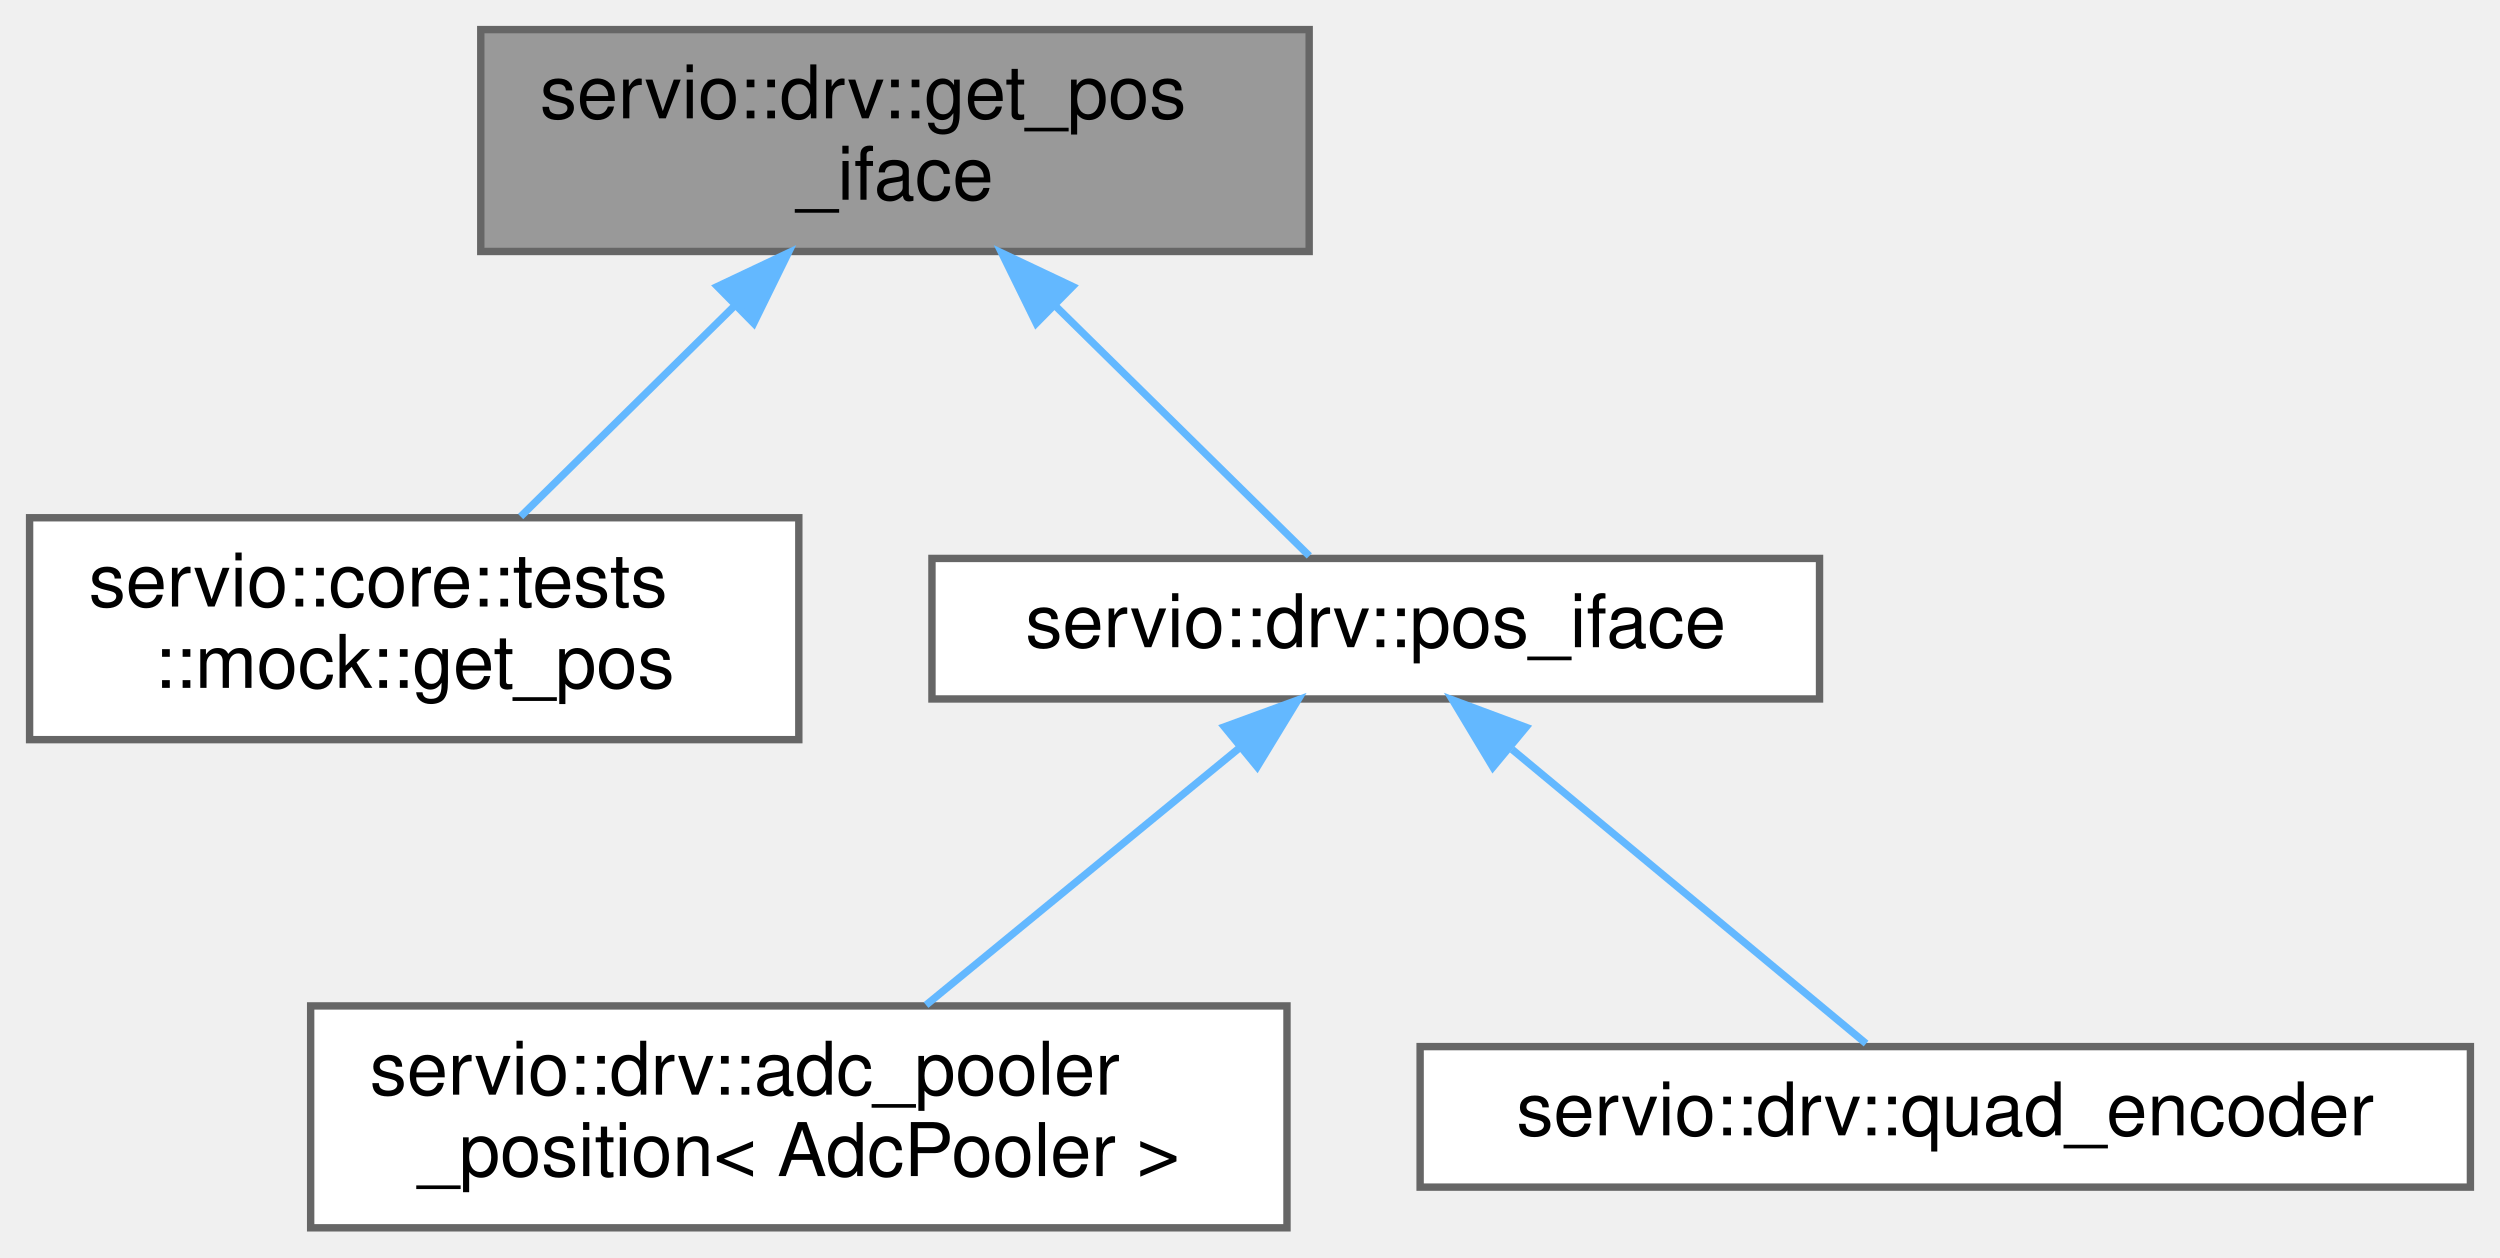
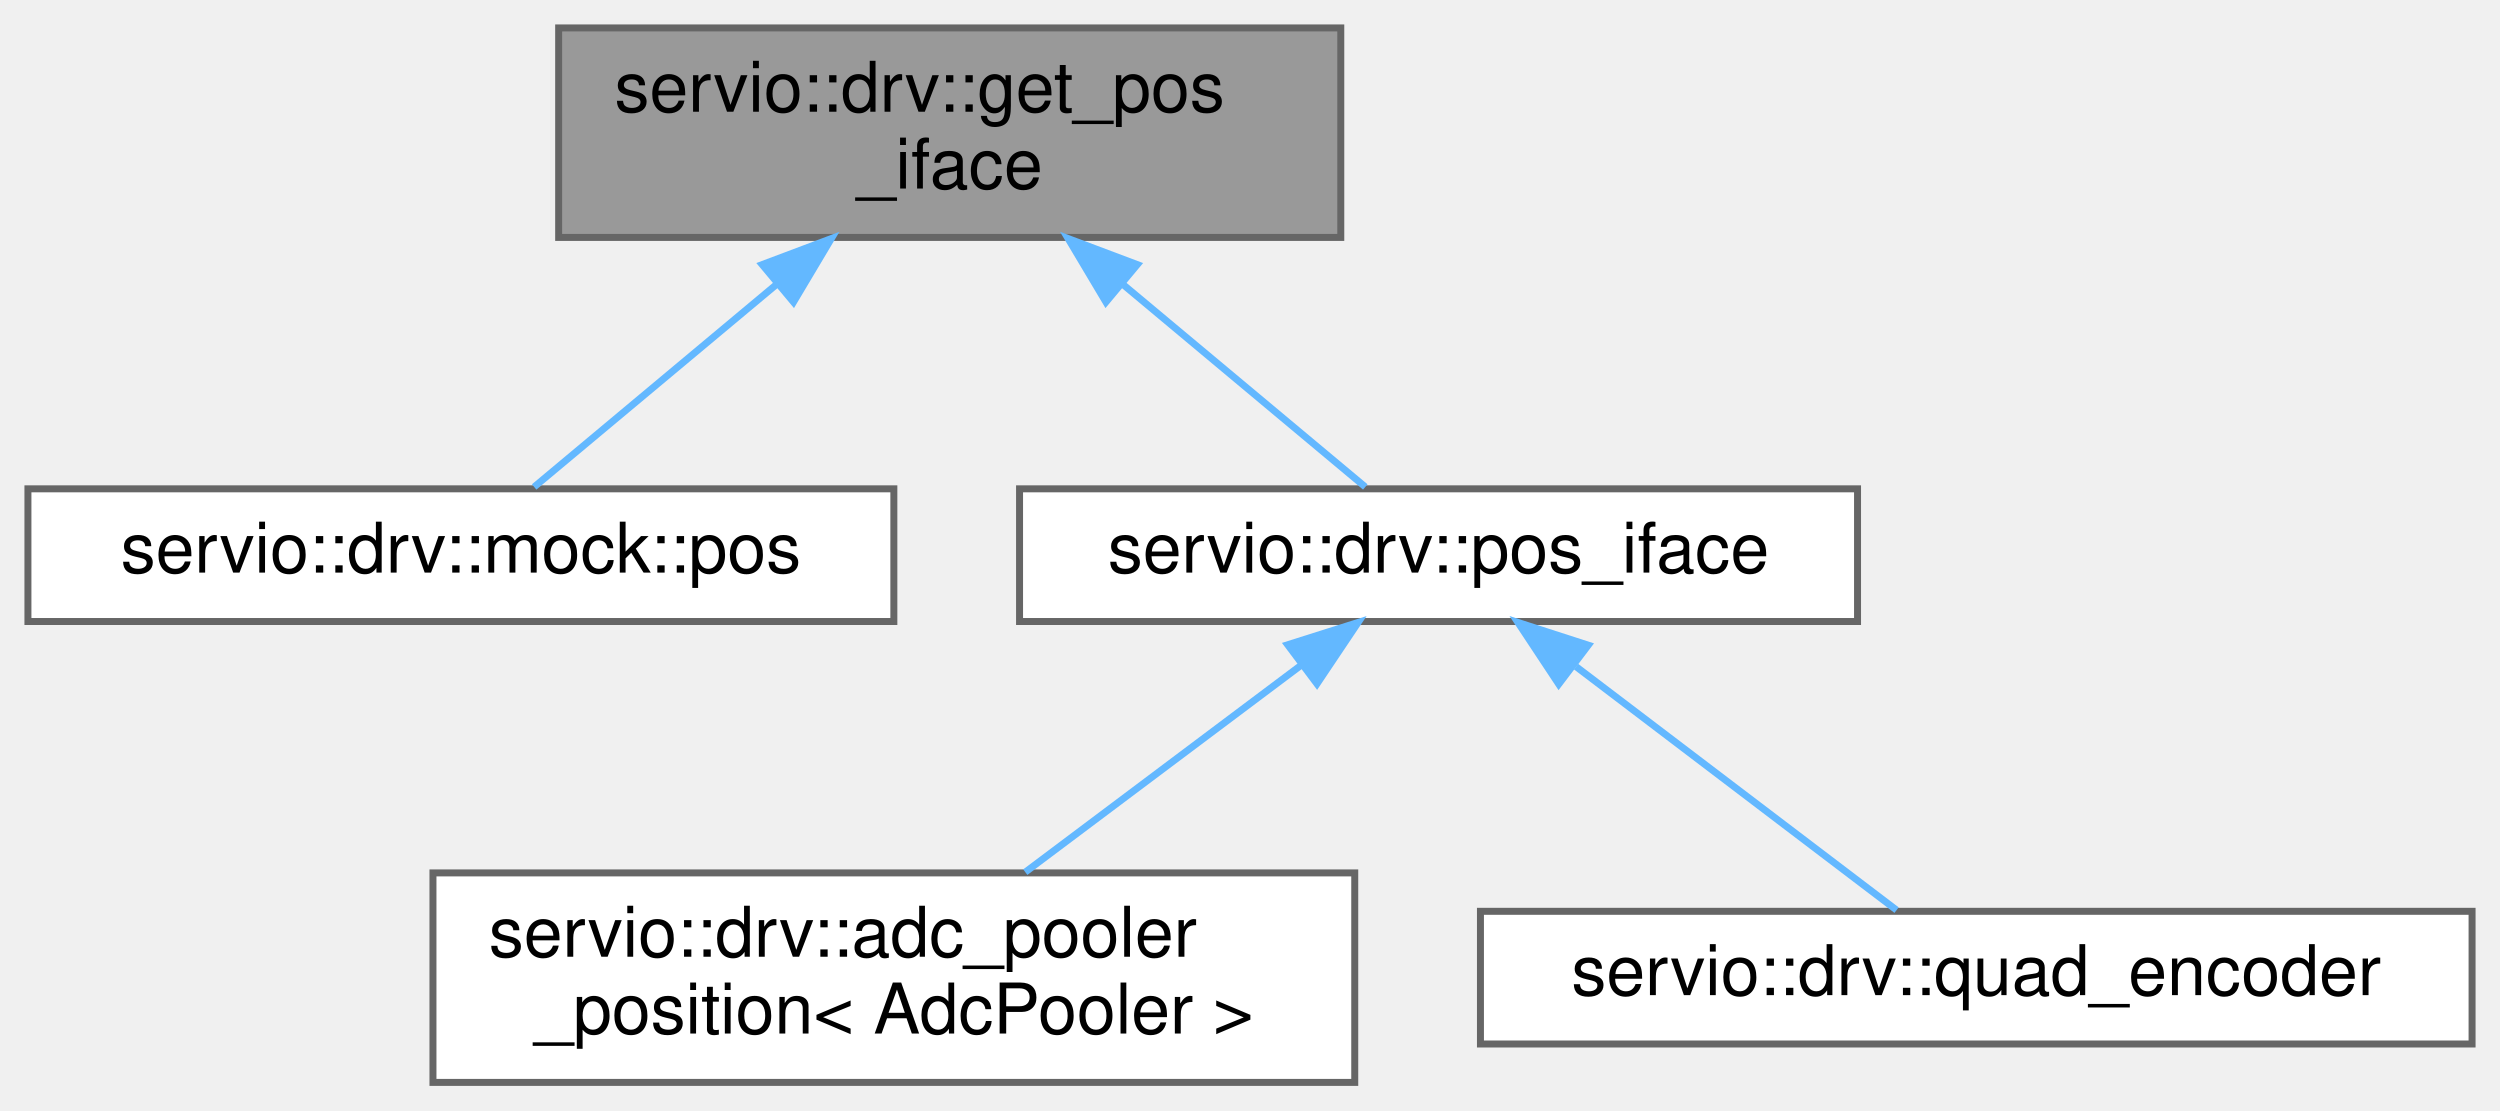
- <svg xmlns="http://www.w3.org/2000/svg" xmlns:xlink="http://www.w3.org/1999/xlink" width="338pt" height="170pt" viewBox="0.00 0.00 338.00 170.00">
-   <g id="graph0" class="graph" transform="scale(1 1) rotate(0) translate(4 166)">
+ <svg xmlns="http://www.w3.org/2000/svg" xmlns:xlink="http://www.w3.org/1999/xlink" width="358pt" height="159pt" viewBox="0.00 0.00 358.00 159.00">
+   <g id="graph0" class="graph" transform="scale(1 1) rotate(0) translate(4 155)">
    <g id="Node000001" class="node">
      <g id="a_Node000001">
        <a xlink:title=" ">
-           <polygon fill="#999999" stroke="#666666" points="173,-162 61,-162 61,-132 173,-132 173,-162" />
-           <text text-anchor="start" x="69" y="-150" font-family="Helvetica,sans-Serif" font-size="10.00">servio::drv::get_pos</text>
-           <text text-anchor="middle" x="117" y="-139" font-family="Helvetica,sans-Serif" font-size="10.00">_iface</text>
+           <polygon fill="#999999" stroke="#666666" points="188,-151 76,-151 76,-121 188,-121 188,-151" />
+           <text text-anchor="start" x="84" y="-139" font-family="Helvetica,sans-Serif" font-size="10.00">servio::drv::get_pos</text>
+           <text text-anchor="middle" x="132" y="-128" font-family="Helvetica,sans-Serif" font-size="10.00">_iface</text>
        </a>
      </g>
    </g>
    <g id="Node000002" class="node">
      <g id="a_Node000002">
-         <a xlink:href="structservio_1_1core_1_1tests_1_1mock_1_1get__pos.html" target="_top" xlink:title=" ">
-           <polygon fill="white" stroke="#666666" points="104,-96 0,-96 0,-66 104,-66 104,-96" />
-           <text text-anchor="start" x="8" y="-84" font-family="Helvetica,sans-Serif" font-size="10.00">servio::core::tests</text>
-           <text text-anchor="middle" x="52" y="-73" font-family="Helvetica,sans-Serif" font-size="10.00">::mock::get_pos</text>
+         <a xlink:href="structservio_1_1drv_1_1mock_1_1pos.html" target="_top" xlink:title=" ">
+           <polygon fill="white" stroke="#666666" points="124,-85 0,-85 0,-66 124,-66 124,-85" />
+           <text text-anchor="middle" x="62" y="-73" font-family="Helvetica,sans-Serif" font-size="10.00">servio::drv::mock::pos</text>
        </a>
      </g>
    </g>
    <g id="edge1_Node000001_Node000002" class="edge">
      <g id="a_edge1_Node000001_Node000002">
        <a xlink:title=" ">
-           <path fill="none" stroke="#63b8ff" d="M95.31,-124.65C85.79,-115.27 74.88,-104.53 66.39,-96.16" />
-           <polygon fill="#63b8ff" stroke="#63b8ff" points="92.99,-127.27 102.57,-131.8 97.9,-122.29 92.99,-127.27" />
+           <path fill="none" stroke="#63b8ff" d="M107.16,-114.24C95.26,-104.29 81.63,-92.91 72.49,-85.27" />
+           <polygon fill="#63b8ff" stroke="#63b8ff" points="105.14,-117.11 115.05,-120.84 109.63,-111.74 105.14,-117.11" />
        </a>
      </g>
    </g>
    <g id="Node000003" class="node">
      <g id="a_Node000003">
        <a xlink:href="structservio_1_1drv_1_1pos__iface.html" target="_top" xlink:title=" ">
-           <polygon fill="white" stroke="#666666" points="242,-90.5 122,-90.5 122,-71.5 242,-71.5 242,-90.5" />
-           <text text-anchor="middle" x="182" y="-78.5" font-family="Helvetica,sans-Serif" font-size="10.00">servio::drv::pos_iface</text>
+           <polygon fill="white" stroke="#666666" points="262,-85 142,-85 142,-66 262,-66 262,-85" />
+           <text text-anchor="middle" x="202" y="-73" font-family="Helvetica,sans-Serif" font-size="10.00">servio::drv::pos_iface</text>
        </a>
      </g>
    </g>
    <g id="edge2_Node000001_Node000003" class="edge">
      <g id="a_edge2_Node000001_Node000003">
        <a xlink:title=" ">
-           <path fill="none" stroke="#63b8ff" d="M138.73,-124.6C150.42,-113.1 164.2,-99.52 173.02,-90.84" />
-           <polygon fill="#63b8ff" stroke="#63b8ff" points="136.1,-122.29 131.43,-131.8 141.01,-127.27 136.1,-122.29" />
+           <path fill="none" stroke="#63b8ff" d="M156.84,-114.24C168.74,-104.29 182.37,-92.91 191.51,-85.27" />
+           <polygon fill="#63b8ff" stroke="#63b8ff" points="154.37,-111.74 148.95,-120.84 158.86,-117.11 154.37,-111.74" />
        </a>
      </g>
    </g>
    <g id="Node000004" class="node">
      <g id="a_Node000004">
        <a xlink:href="structservio_1_1drv_1_1adc__pooler__position.html" target="_top" xlink:title=" ">
-           <polygon fill="white" stroke="#666666" points="170,-30 38,-30 38,0 170,0 170,-30" />
-           <text text-anchor="start" x="46" y="-18" font-family="Helvetica,sans-Serif" font-size="10.00">servio::drv::adc_pooler</text>
-           <text text-anchor="middle" x="104" y="-7" font-family="Helvetica,sans-Serif" font-size="10.00">_position&lt; AdcPooler &gt;</text>
+           <polygon fill="white" stroke="#666666" points="190,-30 58,-30 58,0 190,0 190,-30" />
+           <text text-anchor="start" x="66" y="-18" font-family="Helvetica,sans-Serif" font-size="10.00">servio::drv::adc_pooler</text>
+           <text text-anchor="middle" x="124" y="-7" font-family="Helvetica,sans-Serif" font-size="10.00">_position&lt; AdcPooler &gt;</text>
        </a>
      </g>
    </g>
    <g id="edge3_Node000003_Node000004" class="edge">
      <g id="a_edge3_Node000003_Node000004">
        <a xlink:title=" ">
-           <path fill="none" stroke="#63b8ff" d="M163.74,-65.02C150.89,-54.48 133.81,-40.46 121.2,-30.12" />
-           <polygon fill="#63b8ff" stroke="#63b8ff" points="161.53,-67.73 171.48,-71.37 165.97,-62.32 161.53,-67.73" />
+           <path fill="none" stroke="#63b8ff" d="M182.36,-59.77C170.24,-50.68 154.78,-39.09 142.82,-30.11" />
+           <polygon fill="#63b8ff" stroke="#63b8ff" points="180.39,-62.67 190.49,-65.87 184.59,-57.07 180.39,-62.67" />
        </a>
      </g>
    </g>
    <g id="Node000005" class="node">
      <g id="a_Node000005">
        <a xlink:href="classservio_1_1drv_1_1quad__encoder.html" target="_top" xlink:title=" ">
-           <polygon fill="white" stroke="#666666" points="330,-24.5 188,-24.5 188,-5.5 330,-5.5 330,-24.5" />
-           <text text-anchor="middle" x="259" y="-12.5" font-family="Helvetica,sans-Serif" font-size="10.00">servio::drv::quad_encoder</text>
+           <polygon fill="white" stroke="#666666" points="350,-24.5 208,-24.5 208,-5.5 350,-5.5 350,-24.5" />
+           <text text-anchor="middle" x="279" y="-12.5" font-family="Helvetica,sans-Serif" font-size="10.00">servio::drv::quad_encoder</text>
        </a>
      </g>
    </g>
    <g id="edge4_Node000003_Node000005" class="edge">
      <g id="a_edge4_Node000003_Node000005">
        <a xlink:title=" ">
-           <path fill="none" stroke="#63b8ff" d="M200.43,-64.68C215.38,-52.26 235.92,-35.18 248.29,-24.91" />
-           <polygon fill="#63b8ff" stroke="#63b8ff" points="197.84,-62.28 192.38,-71.37 202.31,-67.67 197.84,-62.28" />
+           <path fill="none" stroke="#63b8ff" d="M221.69,-59.54C236.23,-48.49 255.52,-33.84 267.59,-24.67" />
+           <polygon fill="#63b8ff" stroke="#63b8ff" points="219.21,-57.03 213.36,-65.87 223.44,-62.61 219.21,-57.03" />
        </a>
      </g>
    </g>
  </g>
</svg>
